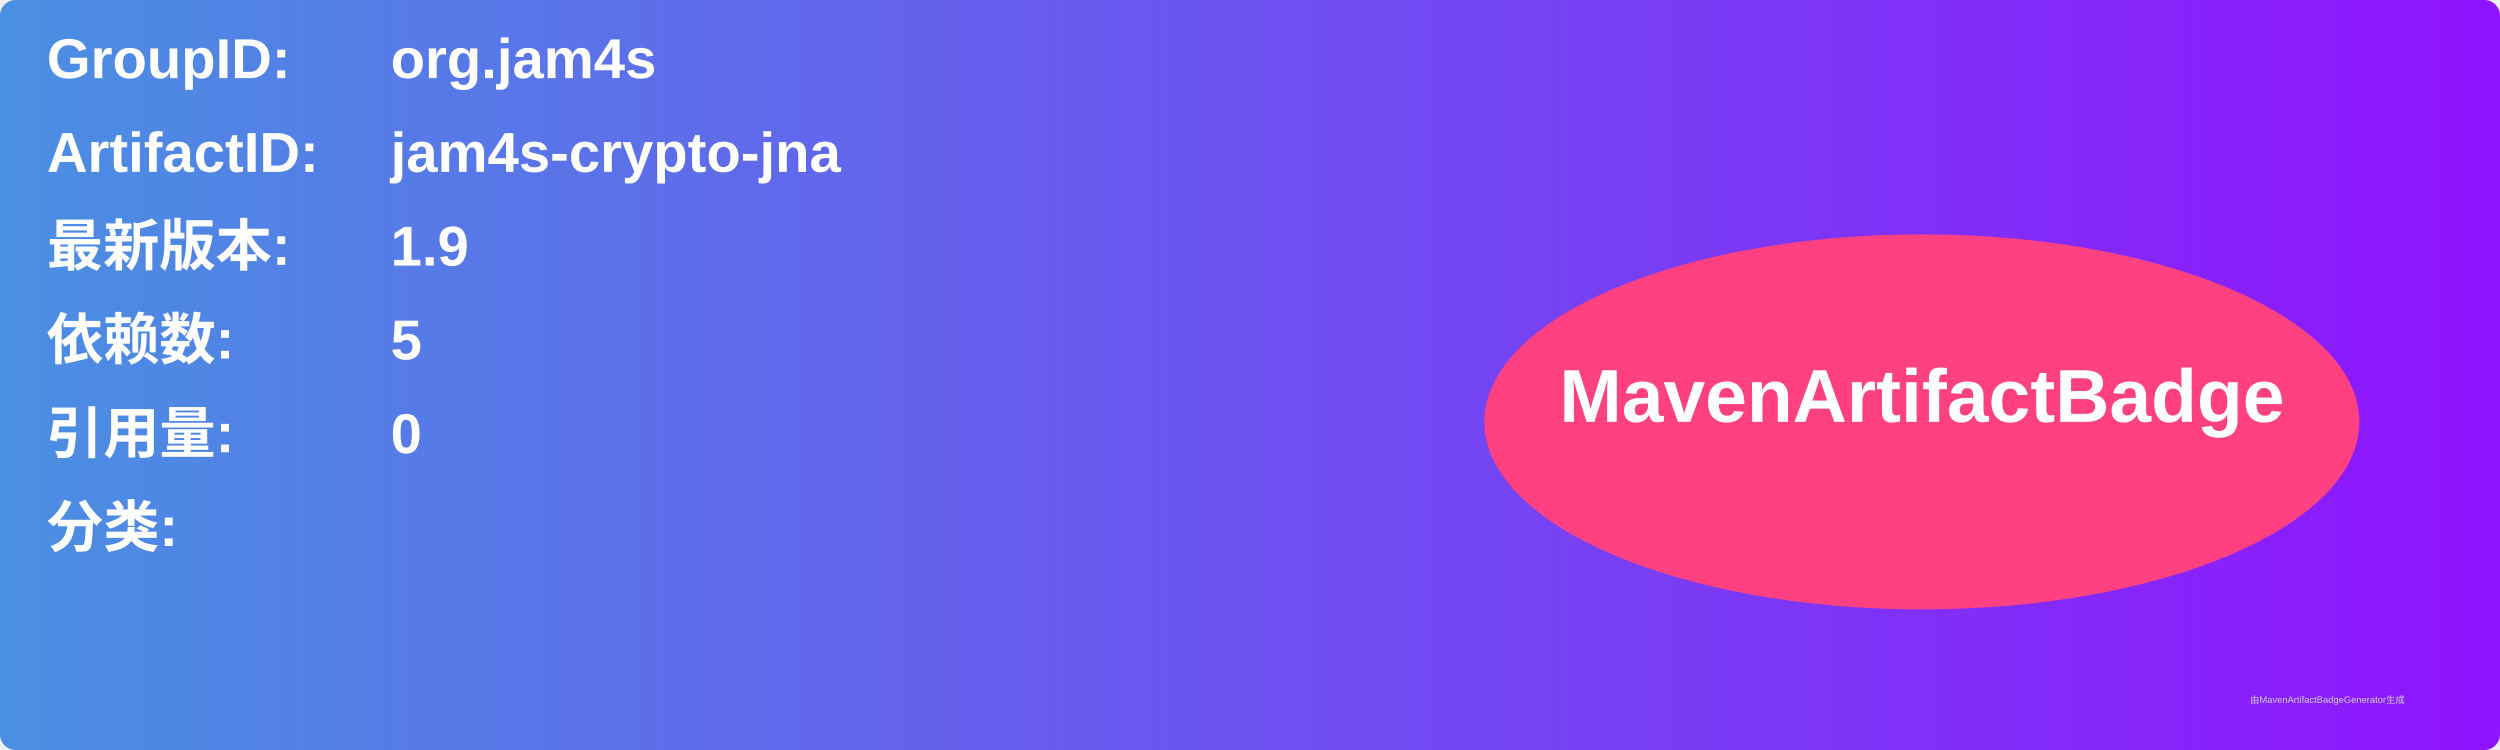
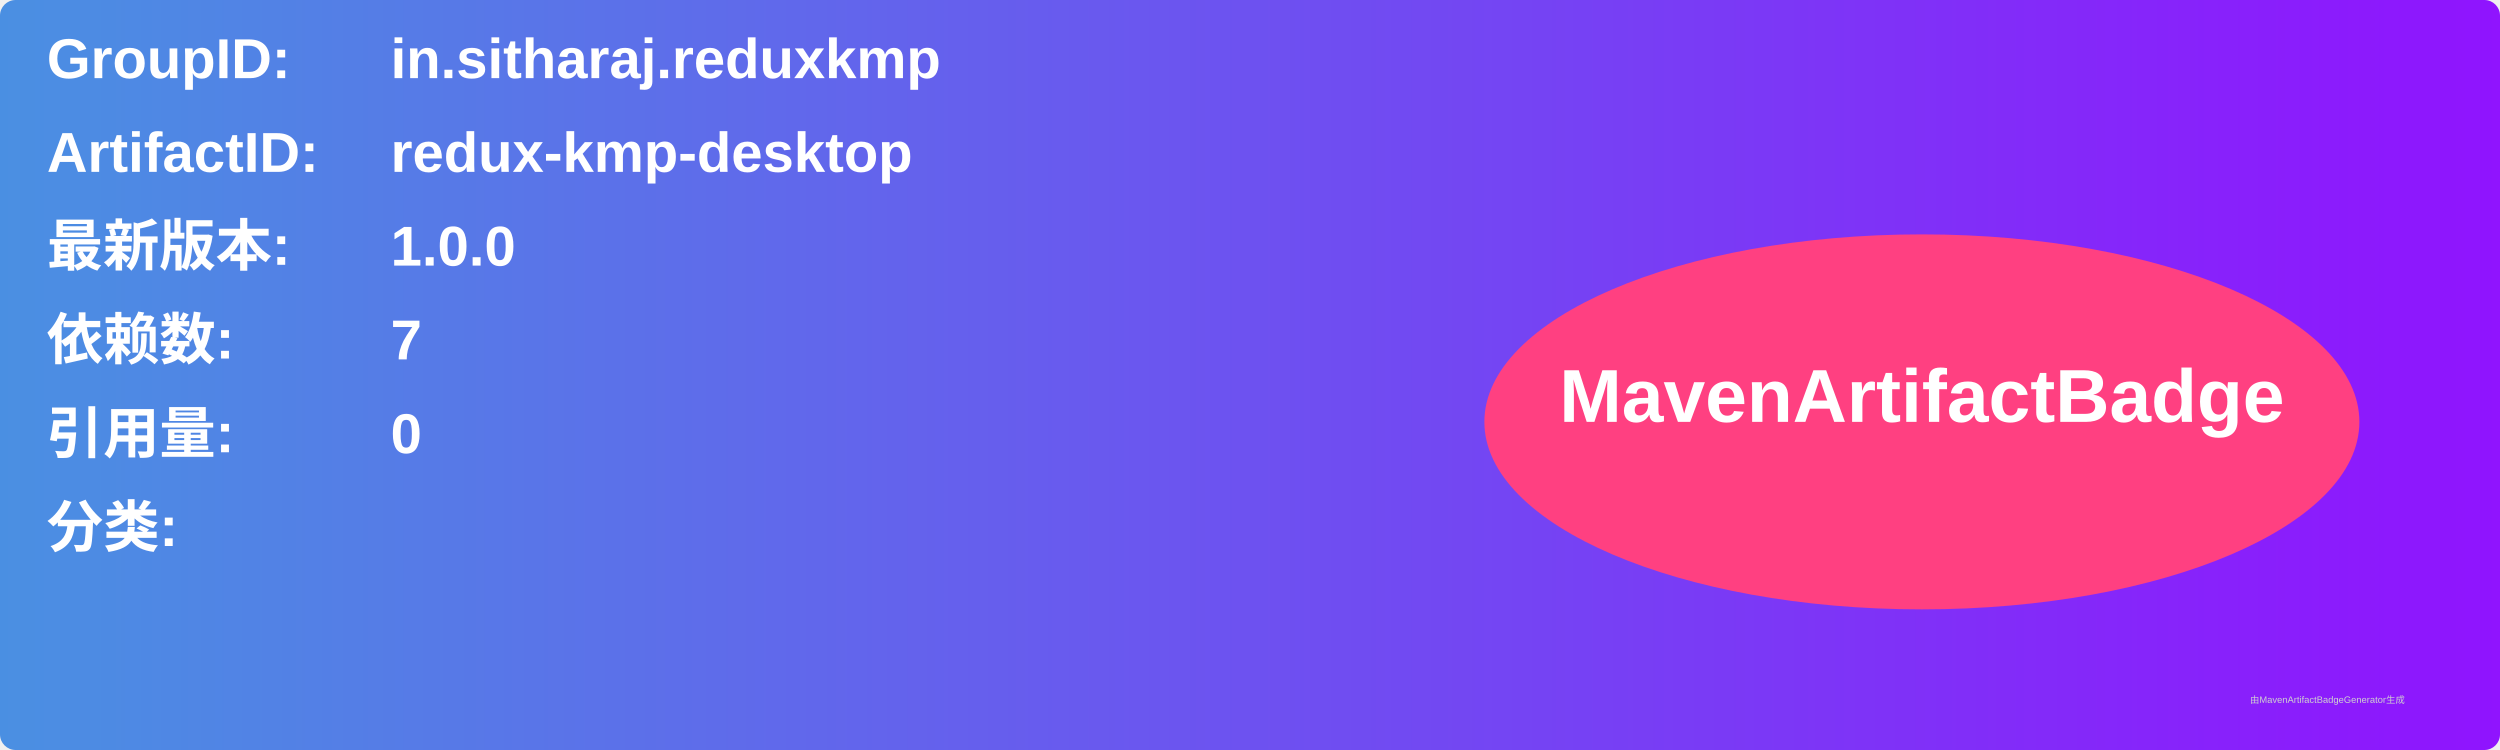
<svg xmlns="http://www.w3.org/2000/svg" width="800" height="240" viewBox="0 0 800 240">
  <linearGradient id="grad" x1="0%" y1="0%" x2="100%" y2="0%">
    <stop offset="0%" stop-color="#4a90e2" />
    <stop offset="100%" stop-color="#9013fe" />
  </linearGradient>
  <rect width="100%" height="100%" rx="5" ry="5" fill="url(#grad)" />
  <g transform="translate(15, 15)">
    <text x="0" y="10" font-family="Arial" font-size="18" fill="white" font-weight="bold" width="260">GroupID:</text>
-     <text x="110" y="10" font-family="Arial" font-size="18" fill="white" font-weight="bold" width="460">org.jam4s</text>
+     <text x="110" y="10" font-family="Arial" font-size="18" fill="white" font-weight="bold" width="460">in.sitharaj.reduxkmp</text>
    <text x="0" y="40" font-family="Arial" font-size="18" fill="white" font-weight="bold" width="260">ArtifactID:</text>
-     <text x="110" y="40" font-family="Arial" font-size="18" fill="white" font-weight="bold" width="460">jam4s-crypto-jna</text>
+     <text x="110" y="40" font-family="Arial" font-size="18" fill="white" font-weight="bold" width="460">redux-kmp-desktop</text>
    <text x="0" y="70" font-family="Arial" font-size="18" fill="white" font-weight="bold">最新版本:</text>
    <text x="110" y="70" font-family="Arial" font-size="18" fill="white" font-weight="bold">
-       <tspan font-weight="bold">1.9</tspan>
+       <tspan font-weight="bold">1.0.0</tspan>
    </text>
    <text x="0" y="100" font-family="Arial" font-size="18" fill="white" font-weight="bold">依赖数: </text>
    <text x="110" y="100" font-family="Arial" font-size="18" fill="white">
-       <tspan font-weight="bold">5</tspan>
+       <tspan font-weight="bold">7</tspan>
    </text>
    <text x="0" y="130" font-family="Arial" font-size="18" fill="white" font-weight="bold">引用量: </text>
    <text x="110" y="130" font-family="Arial" font-size="18" fill="white">
      <tspan font-weight="bold">0</tspan>
    </text>
    <text x="0" y="160" font-family="Arial" font-size="18" fill="white" font-weight="bold">分类:</text>
    <text x="10" y="190" font-family="Arial" font-size="10" fill="white">
      <tspan font-weight="bold" />
    </text>
    <ellipse cx="600" cy="120" rx="140" ry="60" fill="#ff4081" />
    <text x="600" y="120" text-anchor="middle" font-family="Arial" font-size="24" fill="white" font-weight="bold">MavenArtifactBadge</text>
  </g>
  <text x="720" y="225" font-family="Arial" font-size="3" fill="#d0d0d0">由MavenArtifactBadgeGenerator生成</text>
</svg>
